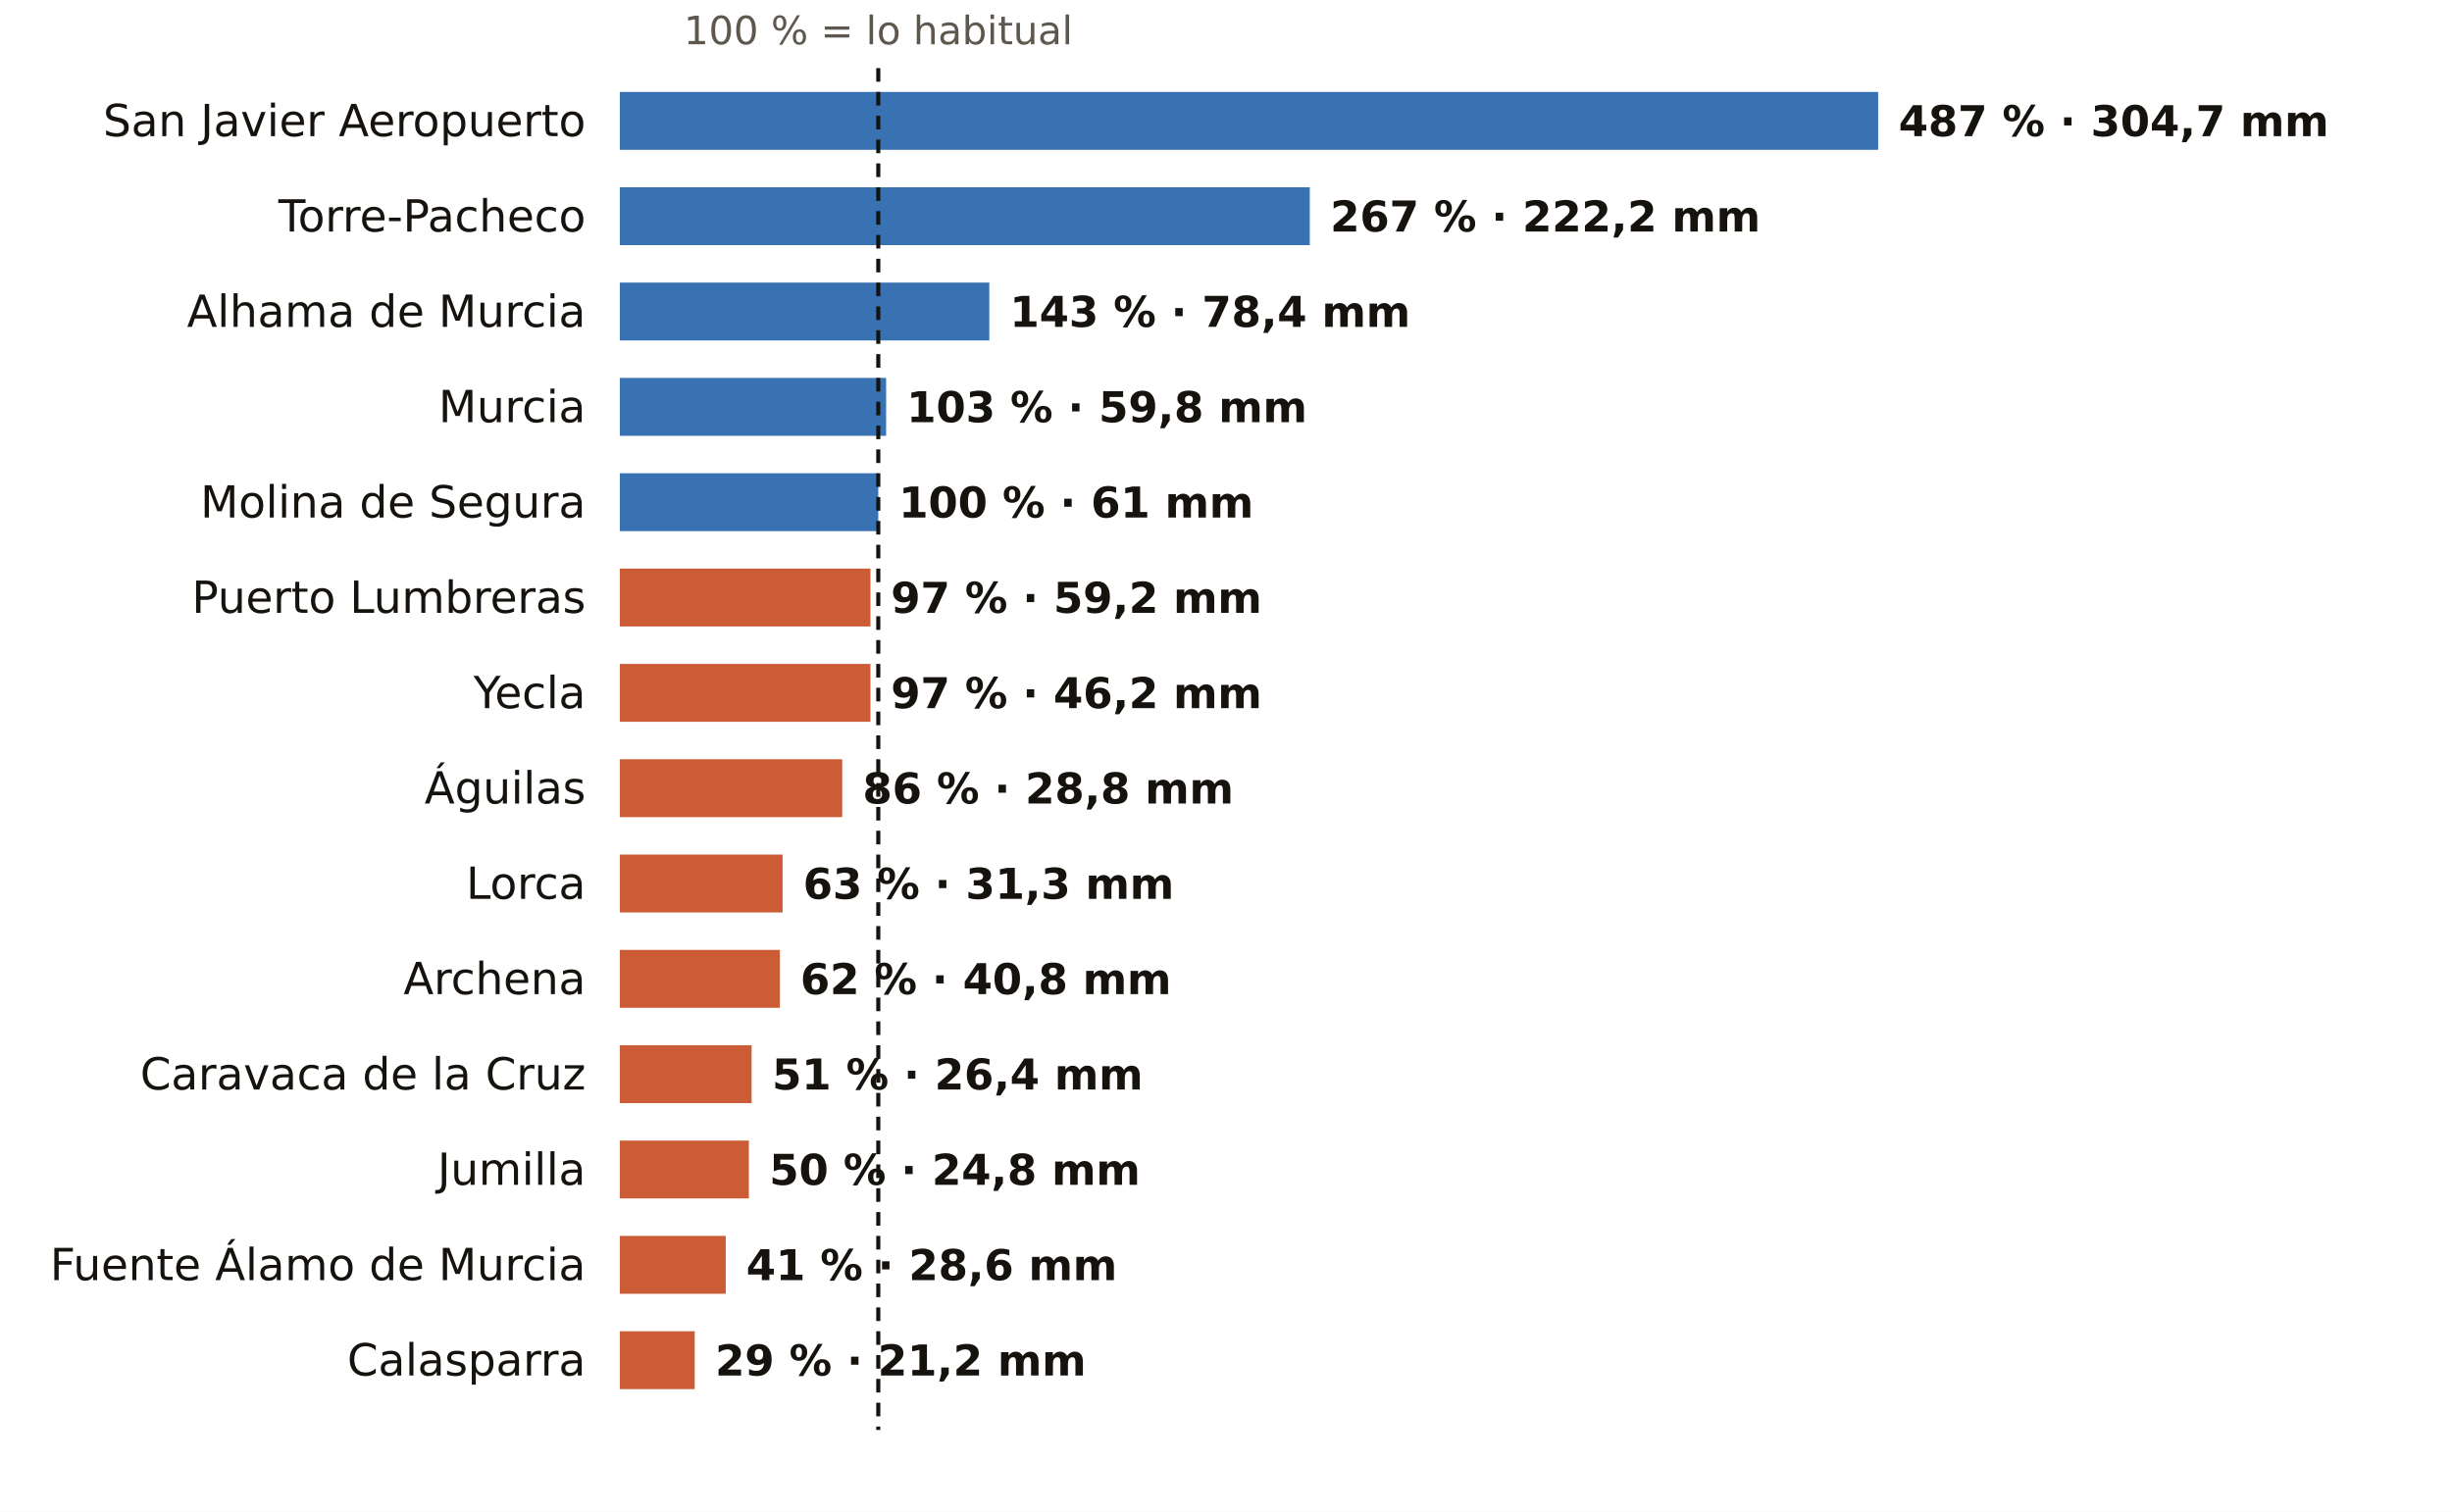
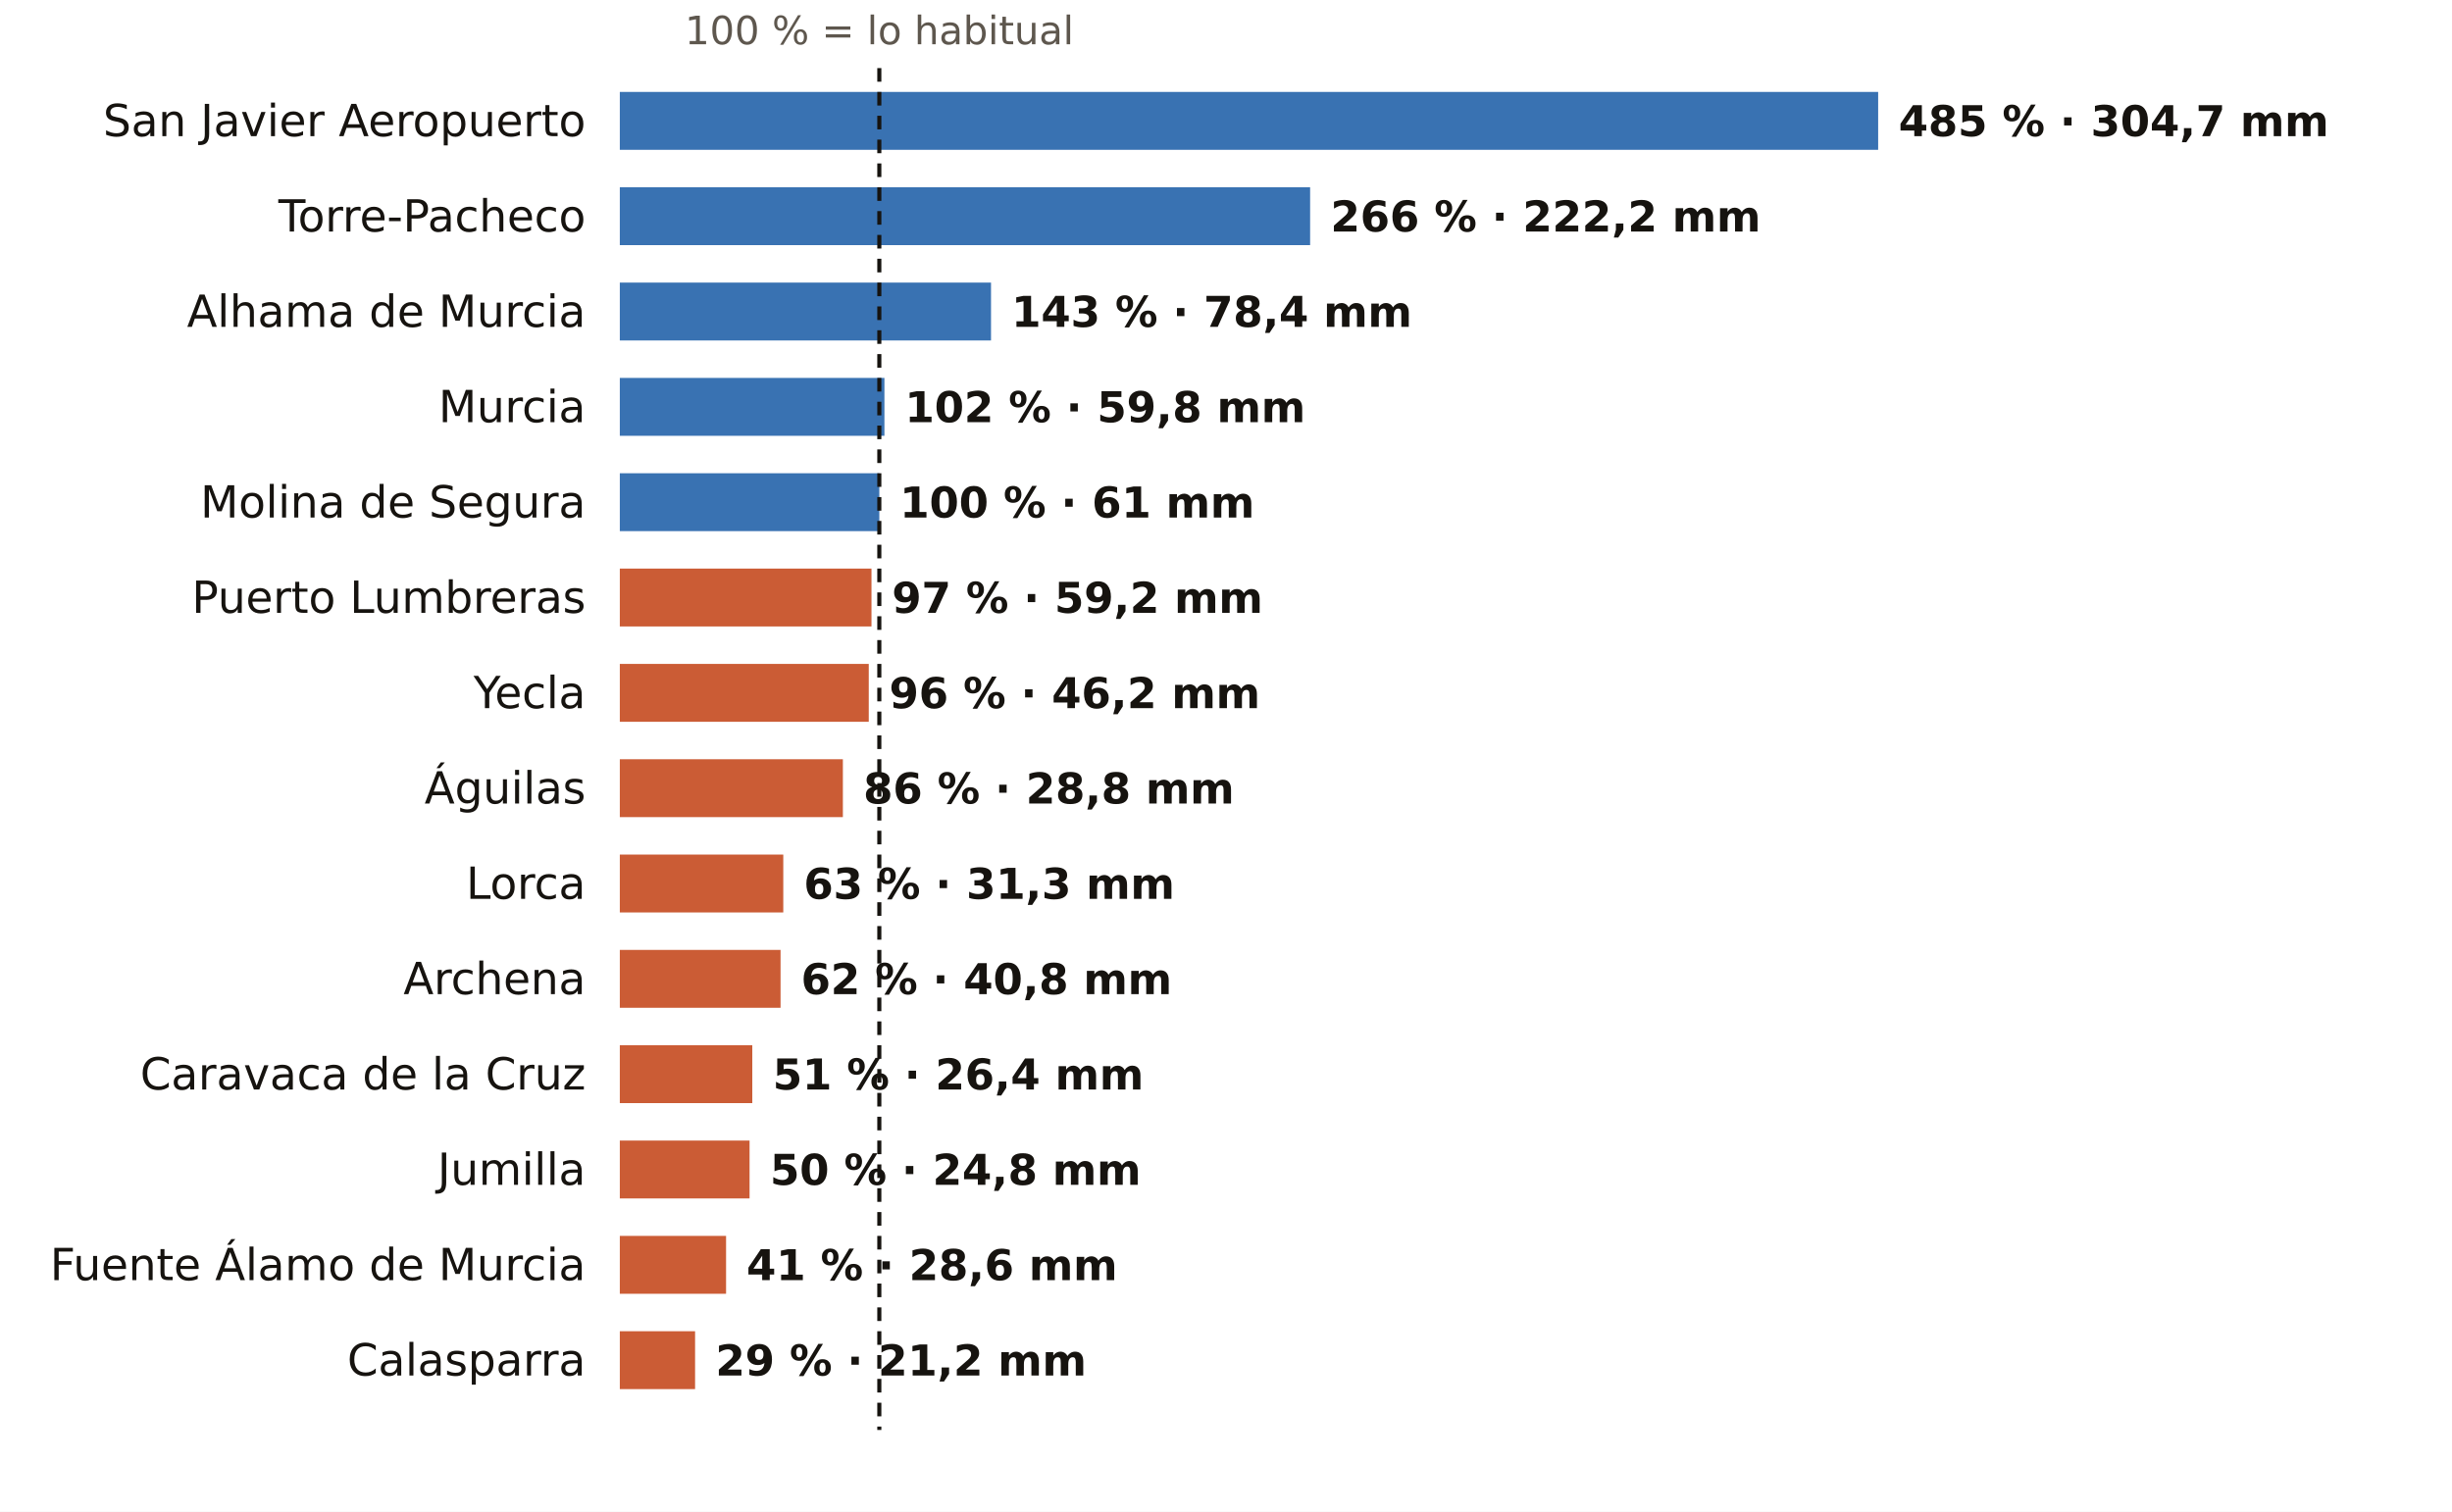
<svg xmlns="http://www.w3.org/2000/svg" viewBox="0 0 720 444" width="720" height="444" role="img" aria-label="El otoño en los pluviómetros de AEMET de Murcia: % de lo habitual">
  <rect width="720" height="444" fill="#FFFFFF" />
-   <text x="257.9" y="13.0" font-size="11.5" fill="#5E574E" text-anchor="middle" font-weight="400" font-family="Public Sans, DejaVu Sans, Arial, sans-serif">100 % = lo habitual</text>
+   <text x="258.2" y="13.0" font-size="11.5" fill="#5E574E" text-anchor="middle" font-weight="400" font-family="Public Sans, DejaVu Sans, Arial, sans-serif">100 % = lo habitual</text>
  <text x="172.0" y="40.0" font-size="13" fill="#16130F" text-anchor="end" font-weight="500" font-family="Public Sans, DejaVu Sans, Arial, sans-serif">San Javier Aeropuerto</text>
  <rect x="182" y="27" width="369.5" height="17" fill="#1F5FA8" opacity="0.88" />
-   <text x="557.5" y="40.0" font-size="12.5" fill="#16130F" text-anchor="start" font-weight="600" font-family="Public Sans, DejaVu Sans, Arial, sans-serif">487 % · 304,7 mm</text>
+   <text x="557.5" y="40.0" font-size="12.5" fill="#16130F" text-anchor="start" font-weight="600" font-family="Public Sans, DejaVu Sans, Arial, sans-serif">485 % · 304,7 mm</text>
  <text x="172.0" y="68.0" font-size="13" fill="#16130F" text-anchor="end" font-weight="500" font-family="Public Sans, DejaVu Sans, Arial, sans-serif">Torre-Pacheco</text>
-   <rect x="182" y="55" width="202.6" height="17" fill="#1F5FA8" opacity="0.88" />
-   <text x="390.6" y="68.0" font-size="12.5" fill="#16130F" text-anchor="start" font-weight="600" font-family="Public Sans, DejaVu Sans, Arial, sans-serif">267 % · 222,2 mm</text>
+   <rect x="182" y="55" width="202.7" height="17" fill="#1F5FA8" opacity="0.88" />
+   <text x="390.7" y="68.0" font-size="12.5" fill="#16130F" text-anchor="start" font-weight="600" font-family="Public Sans, DejaVu Sans, Arial, sans-serif">266 % · 222,2 mm</text>
  <text x="172.0" y="96.0" font-size="13" fill="#16130F" text-anchor="end" font-weight="500" font-family="Public Sans, DejaVu Sans, Arial, sans-serif">Alhama de Murcia</text>
-   <rect x="182" y="83" width="108.5" height="17" fill="#1F5FA8" opacity="0.88" />
-   <text x="296.5" y="96.0" font-size="12.5" fill="#16130F" text-anchor="start" font-weight="600" font-family="Public Sans, DejaVu Sans, Arial, sans-serif">143 % · 78,4 mm</text>
+   <rect x="182" y="83" width="109.0" height="17" fill="#1F5FA8" opacity="0.88" />
+   <text x="297.0" y="96.0" font-size="12.5" fill="#16130F" text-anchor="start" font-weight="600" font-family="Public Sans, DejaVu Sans, Arial, sans-serif">143 % · 78,4 mm</text>
  <text x="172.0" y="124.0" font-size="13" fill="#16130F" text-anchor="end" font-weight="500" font-family="Public Sans, DejaVu Sans, Arial, sans-serif">Murcia</text>
-   <rect x="182" y="111" width="78.2" height="17" fill="#1F5FA8" opacity="0.88" />
-   <text x="266.2" y="124.0" font-size="12.5" fill="#16130F" text-anchor="start" font-weight="600" font-family="Public Sans, DejaVu Sans, Arial, sans-serif">103 % · 59,8 mm</text>
+   <rect x="182" y="111" width="77.7" height="17" fill="#1F5FA8" opacity="0.88" />
+   <text x="265.7" y="124.0" font-size="12.5" fill="#16130F" text-anchor="start" font-weight="600" font-family="Public Sans, DejaVu Sans, Arial, sans-serif">102 % · 59,8 mm</text>
  <text x="172.0" y="152.0" font-size="13" fill="#16130F" text-anchor="end" font-weight="500" font-family="Public Sans, DejaVu Sans, Arial, sans-serif">Molina de Segura</text>
-   <rect x="182" y="139" width="75.9" height="17" fill="#1F5FA8" opacity="0.88" />
-   <text x="263.9" y="152.0" font-size="12.5" fill="#16130F" text-anchor="start" font-weight="600" font-family="Public Sans, DejaVu Sans, Arial, sans-serif">100 % · 61 mm</text>
+   <rect x="182" y="139" width="76.2" height="17" fill="#1F5FA8" opacity="0.88" />
+   <text x="264.2" y="152.0" font-size="12.5" fill="#16130F" text-anchor="start" font-weight="600" font-family="Public Sans, DejaVu Sans, Arial, sans-serif">100 % · 61 mm</text>
  <text x="172.0" y="180.0" font-size="13" fill="#16130F" text-anchor="end" font-weight="500" font-family="Public Sans, DejaVu Sans, Arial, sans-serif">Puerto Lumbreras</text>
-   <rect x="182" y="167" width="73.6" height="17" fill="#C4461A" opacity="0.88" />
-   <text x="261.6" y="180.0" font-size="12.5" fill="#16130F" text-anchor="start" font-weight="600" font-family="Public Sans, DejaVu Sans, Arial, sans-serif">97 % · 59,2 mm</text>
+   <rect x="182" y="167" width="73.9" height="17" fill="#C4461A" opacity="0.88" />
+   <text x="261.9" y="180.0" font-size="12.5" fill="#16130F" text-anchor="start" font-weight="600" font-family="Public Sans, DejaVu Sans, Arial, sans-serif">97 % · 59,2 mm</text>
  <text x="172.0" y="208.0" font-size="13" fill="#16130F" text-anchor="end" font-weight="500" font-family="Public Sans, DejaVu Sans, Arial, sans-serif">Yecla</text>
-   <rect x="182" y="195" width="73.6" height="17" fill="#C4461A" opacity="0.88" />
-   <text x="261.6" y="208.0" font-size="12.5" fill="#16130F" text-anchor="start" font-weight="600" font-family="Public Sans, DejaVu Sans, Arial, sans-serif">97 % · 46,2 mm</text>
+   <rect x="182" y="195" width="73.1" height="17" fill="#C4461A" opacity="0.88" />
+   <text x="261.1" y="208.0" font-size="12.5" fill="#16130F" text-anchor="start" font-weight="600" font-family="Public Sans, DejaVu Sans, Arial, sans-serif">96 % · 46,2 mm</text>
  <text x="172.0" y="236.0" font-size="13" fill="#16130F" text-anchor="end" font-weight="500" font-family="Public Sans, DejaVu Sans, Arial, sans-serif">Águilas</text>
-   <rect x="182" y="223" width="65.3" height="17" fill="#C4461A" opacity="0.88" />
-   <text x="253.3" y="236.0" font-size="12.5" fill="#16130F" text-anchor="start" font-weight="600" font-family="Public Sans, DejaVu Sans, Arial, sans-serif">86 % · 28,8 mm</text>
+   <rect x="182" y="223" width="65.5" height="17" fill="#C4461A" opacity="0.88" />
+   <text x="253.5" y="236.0" font-size="12.5" fill="#16130F" text-anchor="start" font-weight="600" font-family="Public Sans, DejaVu Sans, Arial, sans-serif">86 % · 28,8 mm</text>
  <text x="172.0" y="264.0" font-size="13" fill="#16130F" text-anchor="end" font-weight="500" font-family="Public Sans, DejaVu Sans, Arial, sans-serif">Lorca</text>
-   <rect x="182" y="251" width="47.8" height="17" fill="#C4461A" opacity="0.88" />
-   <text x="235.8" y="264.0" font-size="12.5" fill="#16130F" text-anchor="start" font-weight="600" font-family="Public Sans, DejaVu Sans, Arial, sans-serif">63 % · 31,3 mm</text>
+   <rect x="182" y="251" width="48.0" height="17" fill="#C4461A" opacity="0.88" />
+   <text x="236.0" y="264.0" font-size="12.5" fill="#16130F" text-anchor="start" font-weight="600" font-family="Public Sans, DejaVu Sans, Arial, sans-serif">63 % · 31,3 mm</text>
  <text x="172.0" y="292.0" font-size="13" fill="#16130F" text-anchor="end" font-weight="500" font-family="Public Sans, DejaVu Sans, Arial, sans-serif">Archena</text>
-   <rect x="182" y="279" width="47.0" height="17" fill="#C4461A" opacity="0.88" />
-   <text x="235.0" y="292.0" font-size="12.5" fill="#16130F" text-anchor="start" font-weight="600" font-family="Public Sans, DejaVu Sans, Arial, sans-serif">62 % · 40,8 mm</text>
+   <rect x="182" y="279" width="47.2" height="17" fill="#C4461A" opacity="0.88" />
+   <text x="235.2" y="292.0" font-size="12.5" fill="#16130F" text-anchor="start" font-weight="600" font-family="Public Sans, DejaVu Sans, Arial, sans-serif">62 % · 40,8 mm</text>
  <text x="172.0" y="320.0" font-size="13" fill="#16130F" text-anchor="end" font-weight="500" font-family="Public Sans, DejaVu Sans, Arial, sans-serif">Caravaca de la Cruz</text>
-   <rect x="182" y="307" width="38.7" height="17" fill="#C4461A" opacity="0.88" />
-   <text x="226.7" y="320.0" font-size="12.5" fill="#16130F" text-anchor="start" font-weight="600" font-family="Public Sans, DejaVu Sans, Arial, sans-serif">51 % · 26,4 mm</text>
+   <rect x="182" y="307" width="38.9" height="17" fill="#C4461A" opacity="0.88" />
+   <text x="226.9" y="320.0" font-size="12.5" fill="#16130F" text-anchor="start" font-weight="600" font-family="Public Sans, DejaVu Sans, Arial, sans-serif">51 % · 26,4 mm</text>
  <text x="172.0" y="348.0" font-size="13" fill="#16130F" text-anchor="end" font-weight="500" font-family="Public Sans, DejaVu Sans, Arial, sans-serif">Jumilla</text>
-   <rect x="182" y="335" width="37.9" height="17" fill="#C4461A" opacity="0.88" />
-   <text x="225.9" y="348.0" font-size="12.5" fill="#16130F" text-anchor="start" font-weight="600" font-family="Public Sans, DejaVu Sans, Arial, sans-serif">50 % · 24,8 mm</text>
+   <rect x="182" y="335" width="38.1" height="17" fill="#C4461A" opacity="0.88" />
+   <text x="226.1" y="348.0" font-size="12.5" fill="#16130F" text-anchor="start" font-weight="600" font-family="Public Sans, DejaVu Sans, Arial, sans-serif">50 % · 24,8 mm</text>
  <text x="172.0" y="376.0" font-size="13" fill="#16130F" text-anchor="end" font-weight="500" font-family="Public Sans, DejaVu Sans, Arial, sans-serif">Fuente Álamo de Murcia</text>
-   <rect x="182" y="363" width="31.1" height="17" fill="#C4461A" opacity="0.88" />
-   <text x="219.1" y="376.0" font-size="12.5" fill="#16130F" text-anchor="start" font-weight="600" font-family="Public Sans, DejaVu Sans, Arial, sans-serif">41 % · 28,6 mm</text>
+   <rect x="182" y="363" width="31.2" height="17" fill="#C4461A" opacity="0.88" />
+   <text x="219.2" y="376.0" font-size="12.5" fill="#16130F" text-anchor="start" font-weight="600" font-family="Public Sans, DejaVu Sans, Arial, sans-serif">41 % · 28,6 mm</text>
  <text x="172.0" y="404.0" font-size="13" fill="#16130F" text-anchor="end" font-weight="500" font-family="Public Sans, DejaVu Sans, Arial, sans-serif">Calasparra</text>
-   <rect x="182" y="391" width="22.0" height="17" fill="#C4461A" opacity="0.88" />
-   <text x="210.0" y="404.0" font-size="12.5" fill="#16130F" text-anchor="start" font-weight="600" font-family="Public Sans, DejaVu Sans, Arial, sans-serif">29 % · 21,2 mm</text>
-   <line x1="257.9" x2="257.9" y1="20" y2="420" stroke="#16130F" stroke-width="1.2" stroke-dasharray="4 3" />
+   <rect x="182" y="391" width="22.1" height="17" fill="#C4461A" opacity="0.88" />
+   <text x="210.1" y="404.0" font-size="12.5" fill="#16130F" text-anchor="start" font-weight="600" font-family="Public Sans, DejaVu Sans, Arial, sans-serif">29 % · 21,2 mm</text>
+   <line x1="258.2" x2="258.2" y1="20" y2="420" stroke="#16130F" stroke-width="1.2" stroke-dasharray="4 3" />
</svg>
